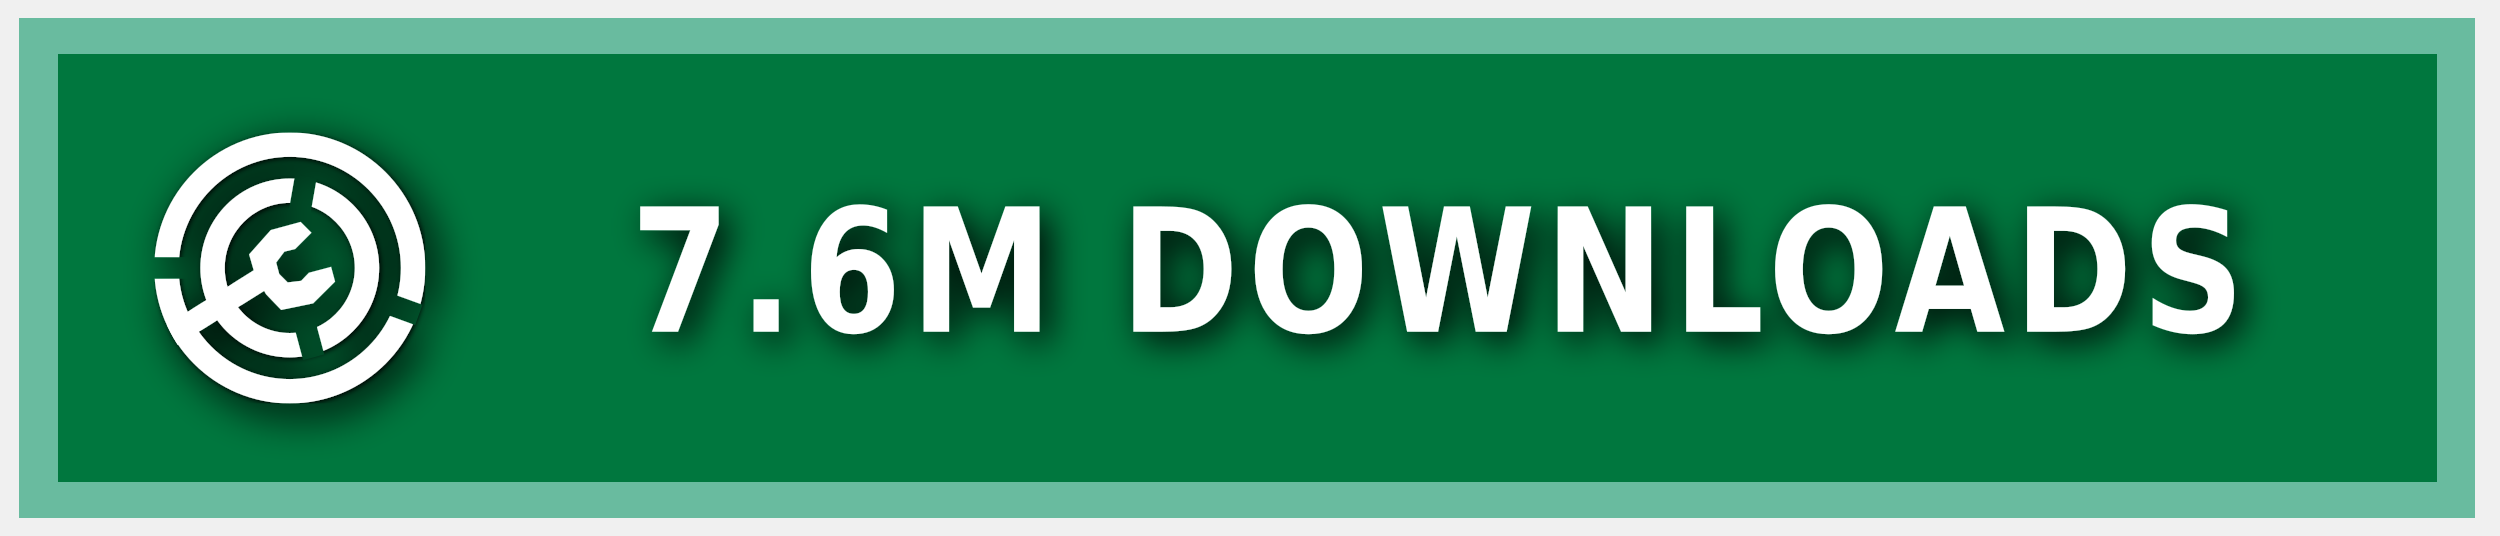
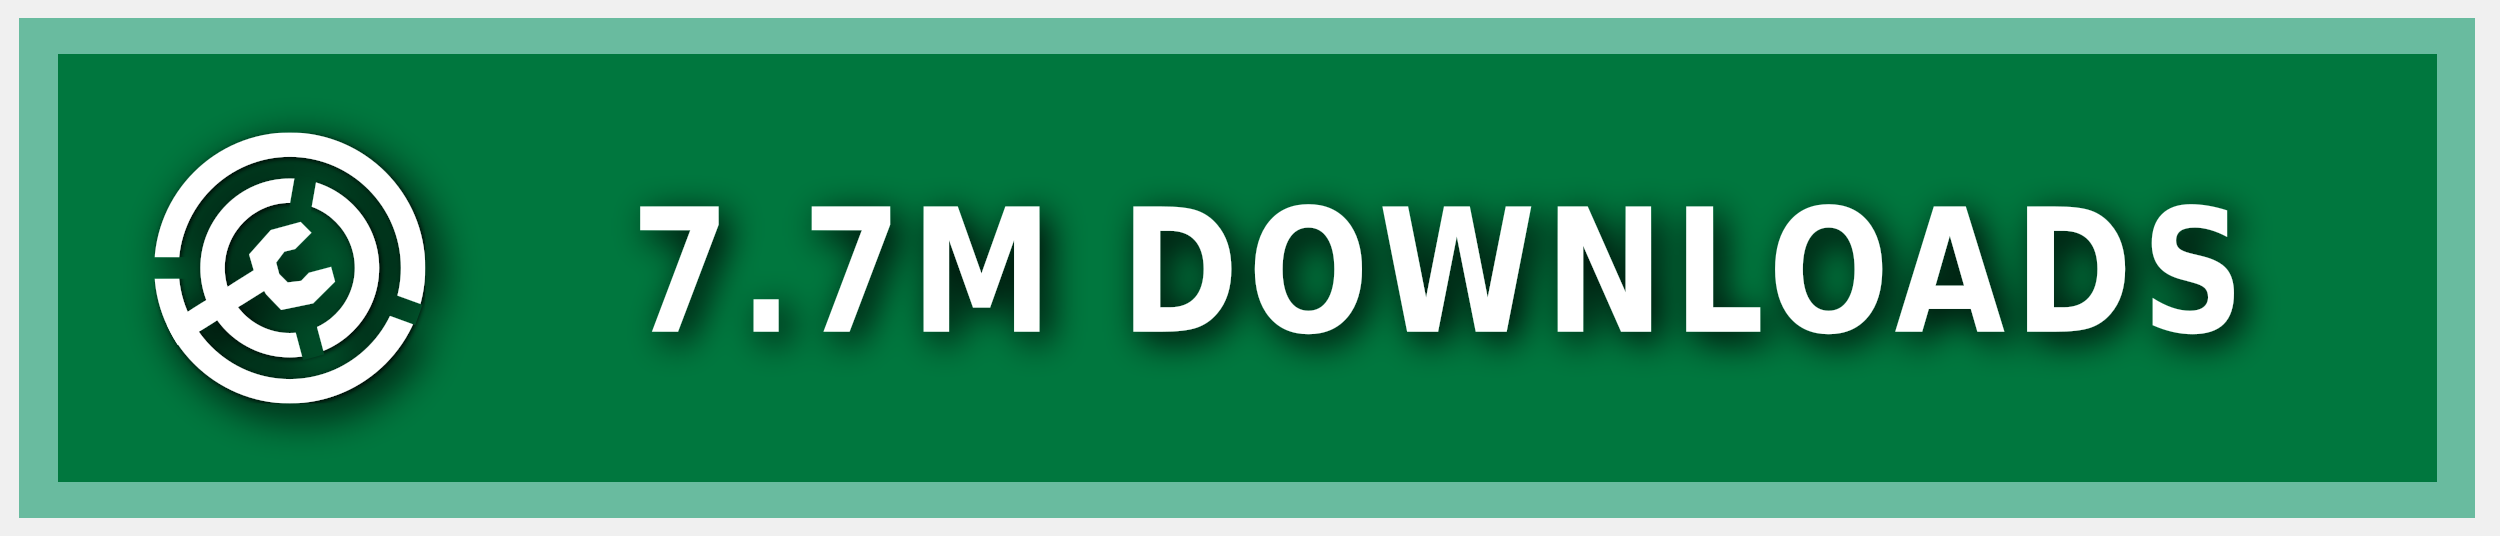
<svg xmlns="http://www.w3.org/2000/svg" xmlns:ns1="https://boxy-svg.com" width="140" height="30" role="img" aria-label="MODRINTH">
  <style> g:not(.noshadow) { filter: drop-shadow(0.5px 0.5px 1.0px black); } </style>
  <defs>
    <ns1:guide x="121.656" y="10.118" angle="90" />
    <ns1:guide x="127.198" y="17.628" angle="90" />
    <ns1:guide x="8.199" y="-3.08" angle="0" />
    <ns1:guide x="20.449" y="-4.101" angle="0" />
    <ns1:guide x="121.656" y="10.118" angle="90" />
    <ns1:guide x="127.198" y="17.628" angle="90" />
    <ns1:guide x="8.199" y="-3.08" angle="0" />
    <ns1:guide x="20.449" y="-4.101" angle="0" />
  </defs>
  <g class="noshadow" shape-rendering="crispEdges" style="" transform="matrix(1.074564, 0, 0, 1, 0, 0)">
    <rect x="1" y="1" width="128" height="28" style="fill: #00954E;" />
    <rect x="1" y="1" width="128" height="28" style="fill: rgba(0, 0, 0, 0.2);" />
    <rect x="2" y="2" width="126" height="26" style="fill: none; stroke-width:2px; stroke: rgba(211, 255, 255, 0.5);" />
  </g>
  <g fill-rule="evenodd" stroke-linejoin="round" stroke-miterlimit="1.5" clip-rule="evenodd" transform="matrix(1.2, 0, 0, 1.2, -1.2, -1.5)">
    <path fill="none" d="M 8.199 7.432 L 20.846 7.432 L 20.846 20.079 L 8.199 20.079 L 8.199 7.432 Z" style="" />
    <g clip-path="url(#a)" transform="matrix(0.126469, 0, 0, 0.126469, 8.198999, 7.431019)" style="">
      <path fill="#ffffff" d="M50 17c18.207 0 32.988 14.787 32.988 33S68.207 83 50 83 17.012 68.213 17.012 50 31.793 17 50 17Zm0 9c13.24 0 23.988 10.755 23.988 24S63.24 74 50 74 26.012 63.245 26.012 50 36.76 26 50 26Z" />
    </g>
    <g clip-path="url(#b)" transform="matrix(0.126469, 0, 0, 0.126469, 8.198999, 7.431019)" style="">
      <path fill="#ffffff" d="M50 0c27.596 0 50 22.404 50 50s-22.404 50-50 50S0 77.596 0 50 22.404 0 50 0Zm0 9c22.629 0 41 18.371 41 41S72.629 91 50 91 9 72.629 9 50 27.371 9 50 9Z" />
    </g>
    <g class="noshadow" clip-path="url(#c)" transform="matrix(0.112383, 0, 0, 0.122032, 8.268063, 7.737635)" style="">
      <path fill="none" stroke="#ffffff" stroke-width="9" d="M 50 50 L 5.171 75.882" />
    </g>
    <path fill="#ffffff" d="M 12.909 14.103 L 12.625 13.123 L 13.637 11.985 L 15.028 11.605 L 15.534 12.111 L 14.775 12.87 L 14.269 12.996 L 13.89 13.502 L 14.032 14.038 L 14.425 14.429 L 15.053 14.354 L 15.415 13.979 L 16.452 13.701 L 16.637 14.392 L 15.613 15.407 L 14.121 15.714 L 13.415 14.979 L 12.909 14.103 Z" style="" />
    <clipPath id="clip-1">
      <path d="M50 0c27.596 0 50 22.404 50 50s-22.404 50-50 50S0 77.596 0 50 22.404 0 50 0Zm0 39.549c5.768 0 10.451 4.683 10.451 10.451 0 5.768-4.683 10.451-10.451 10.451-5.768 0-10.451-4.683-10.451-10.451 0-5.768 4.683-10.451 10.451-10.451Z" />
    </clipPath>
    <g class="noshadow" clip-path="url(#clip-1)" transform="matrix(0.064459, 0.010209, -0.018807, 0.118741, -9.215255, -61.72825)" style="transform-origin: 27.985px 74.177px;">
      <path fill="none" stroke="#ffffff" stroke-width="9" d="M 49.29 67.75 L 6.679 80.603" style="" />
    </g>
  </g>
  <g>
    <clipPath id="a">
      <path fill-rule="evenodd" stroke-linejoin="round" stroke-miterlimit="1.5" clip-rule="evenodd" d="M100 0H0v100h100V0ZM46.002 49.295l.076 1.757 8.83 32.963 7.843-2.102-8.596-32.094 5.804-32.932-7.997-1.41-5.96 33.818Z" />
    </clipPath>
    <clipPath id="b">
      <path d="M0 0v46h50l1.368.241L99 63.578l-2.736 7.517L49.295 54H0v46h100V0H0Z" />
    </clipPath>
    <clipPath id="c">
      <path d="M50 0c27.596 0 50 22.404 50 50s-22.404 50-50 50S0 77.596 0 50 22.404 0 50 0Zm0 39.549c5.768 0 10.451 4.683 10.451 10.451 0 5.768-4.683 10.451-10.451 10.451-5.768 0-10.451-4.683-10.451-10.451 0-5.768 4.683-10.451 10.451-10.451Z" />
    </clipPath>
  </g>
  <g fill="#fff" text-anchor="middle" font-family="Verdana,Geneva,DejaVu Sans,sans-serif" text-rendering="geometricPrecision" font-size="100" transform="matrix(1, 0, 0, 1, 13, 0)">
-     <text style="font-size: 80px; font-weight: 700; white-space: pre;" transform="matrix(0.1, 0, 0, 0.120296, 0, -3.678133)" x="675" y="185" letter-spacing="5">7.6M DOWNLOADS</text>
+     <text style="font-size: 80px; font-weight: 700; white-space: pre;" transform="matrix(0.1, 0, 0, 0.120296, 0, -3.678133)" x="675" y="185" letter-spacing="5">7.7M DOWNLOADS</text>
  </g>
</svg>
